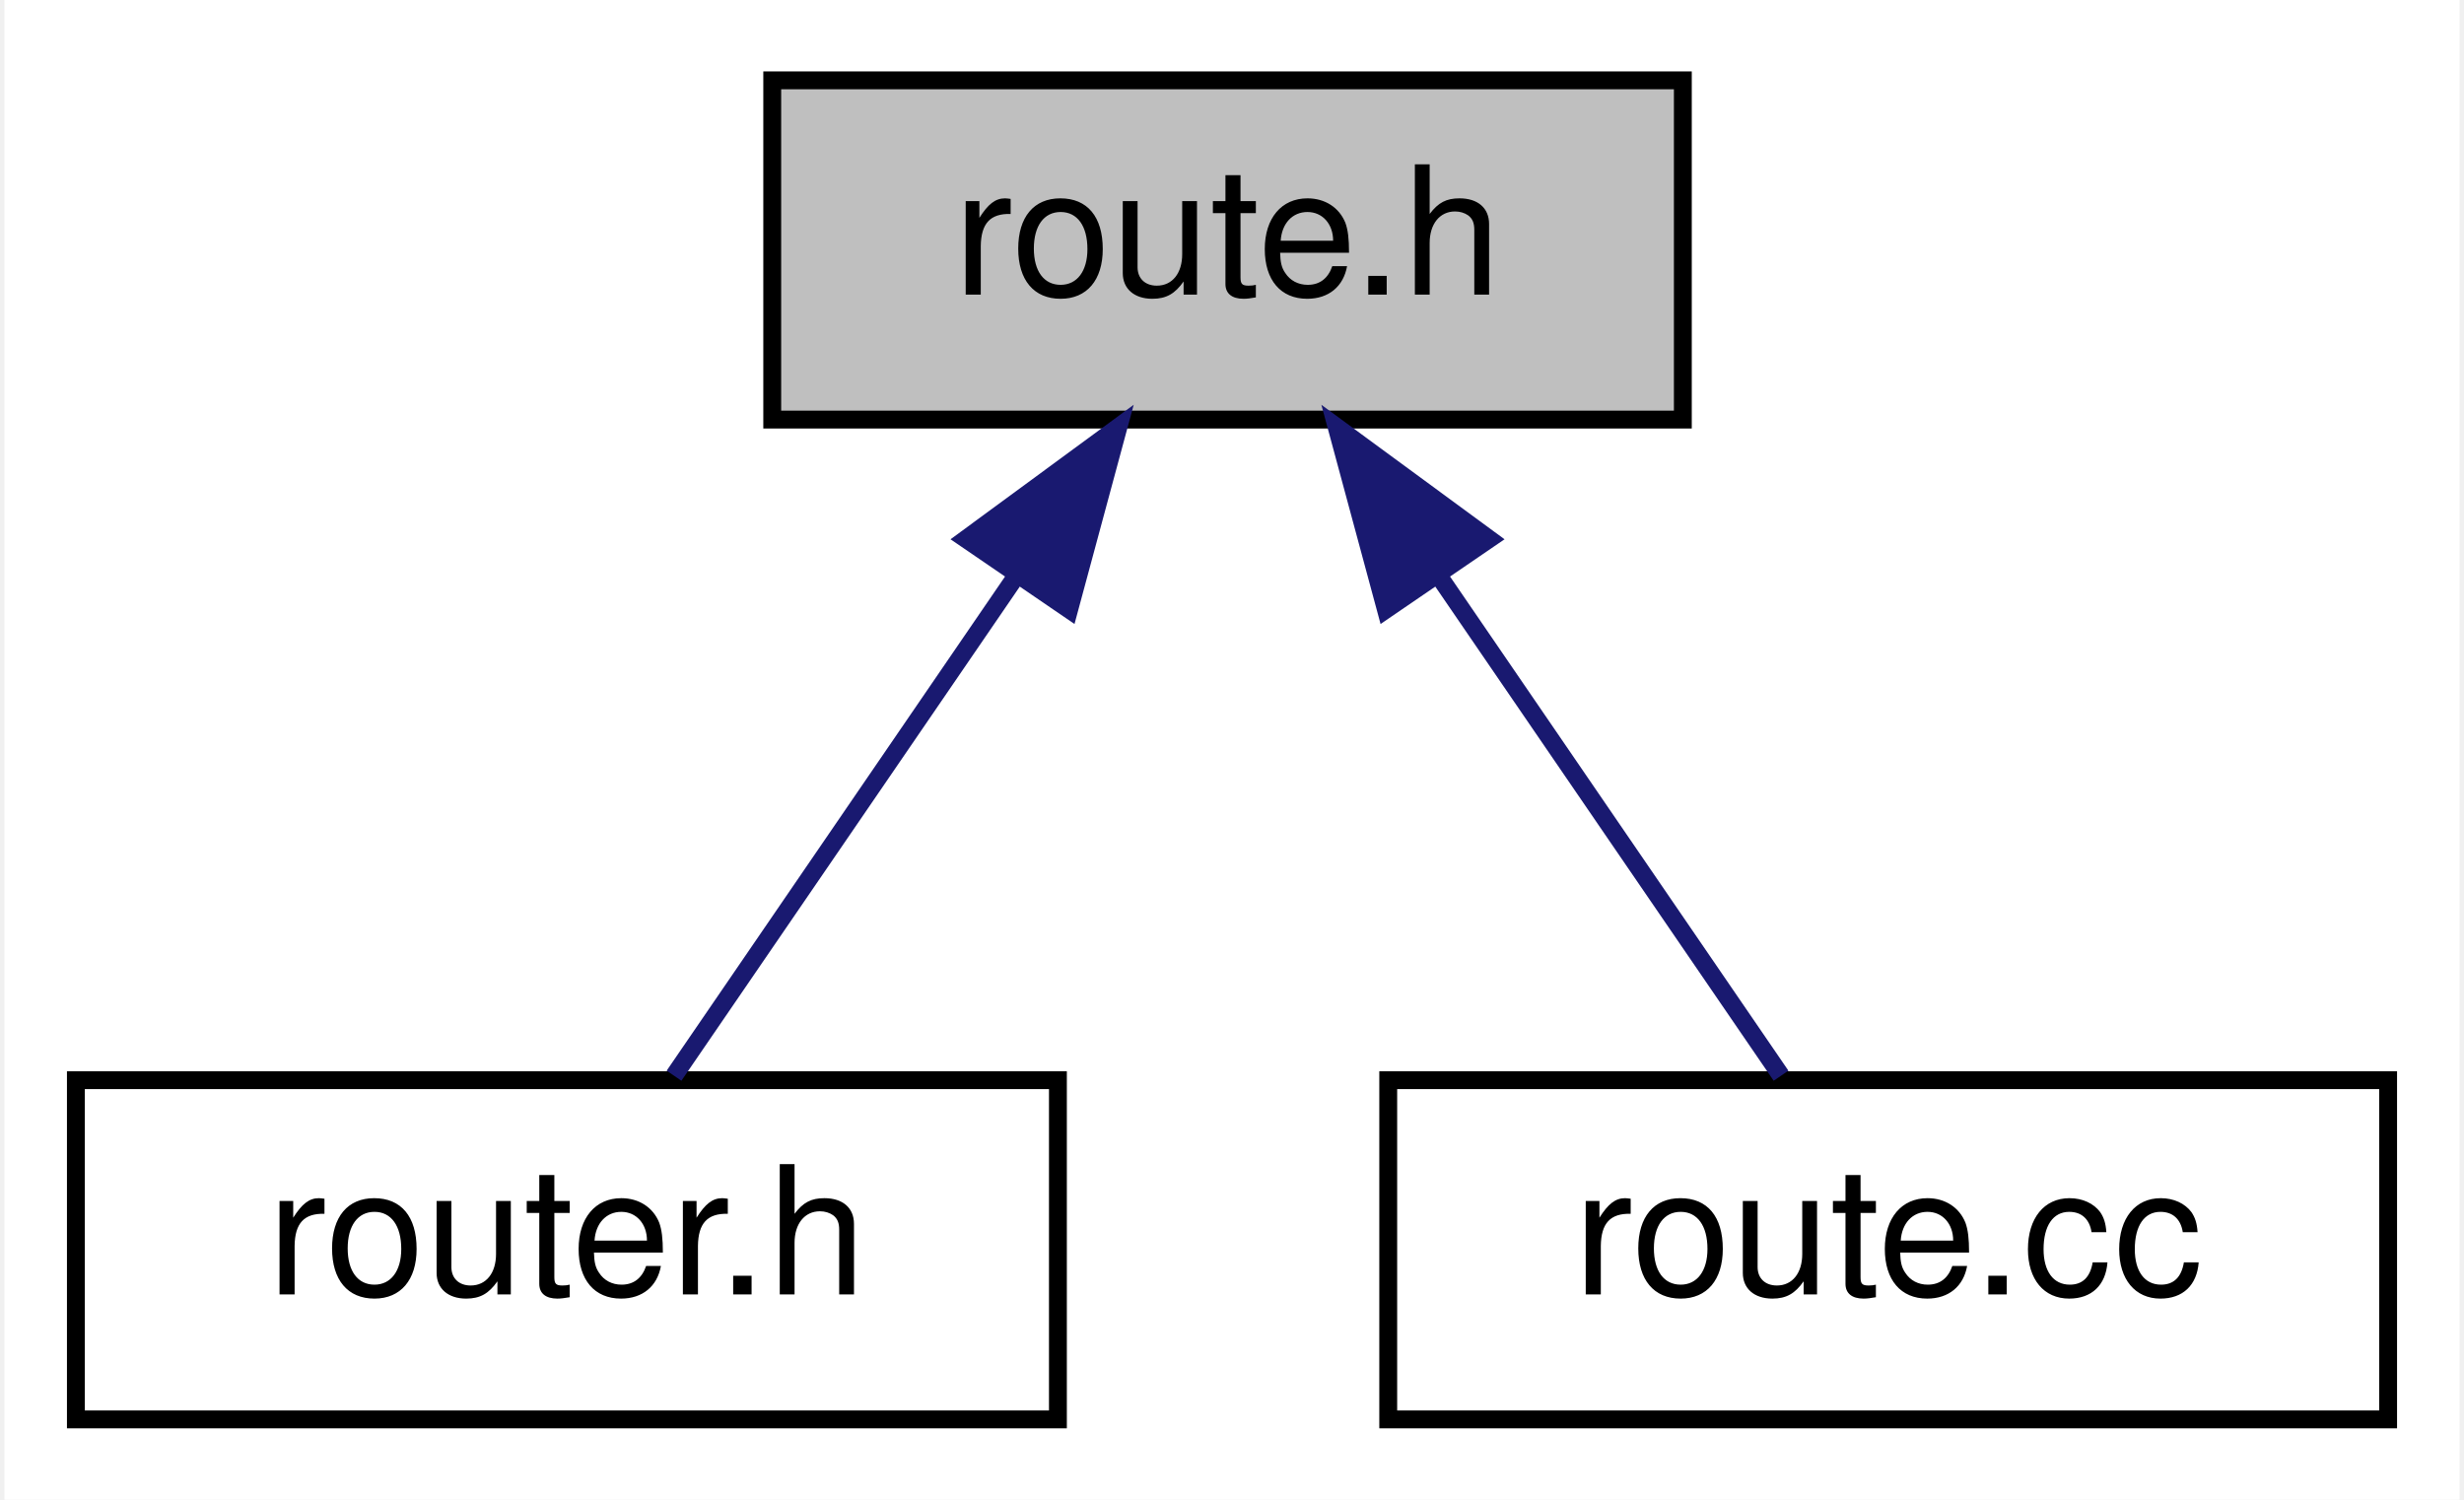
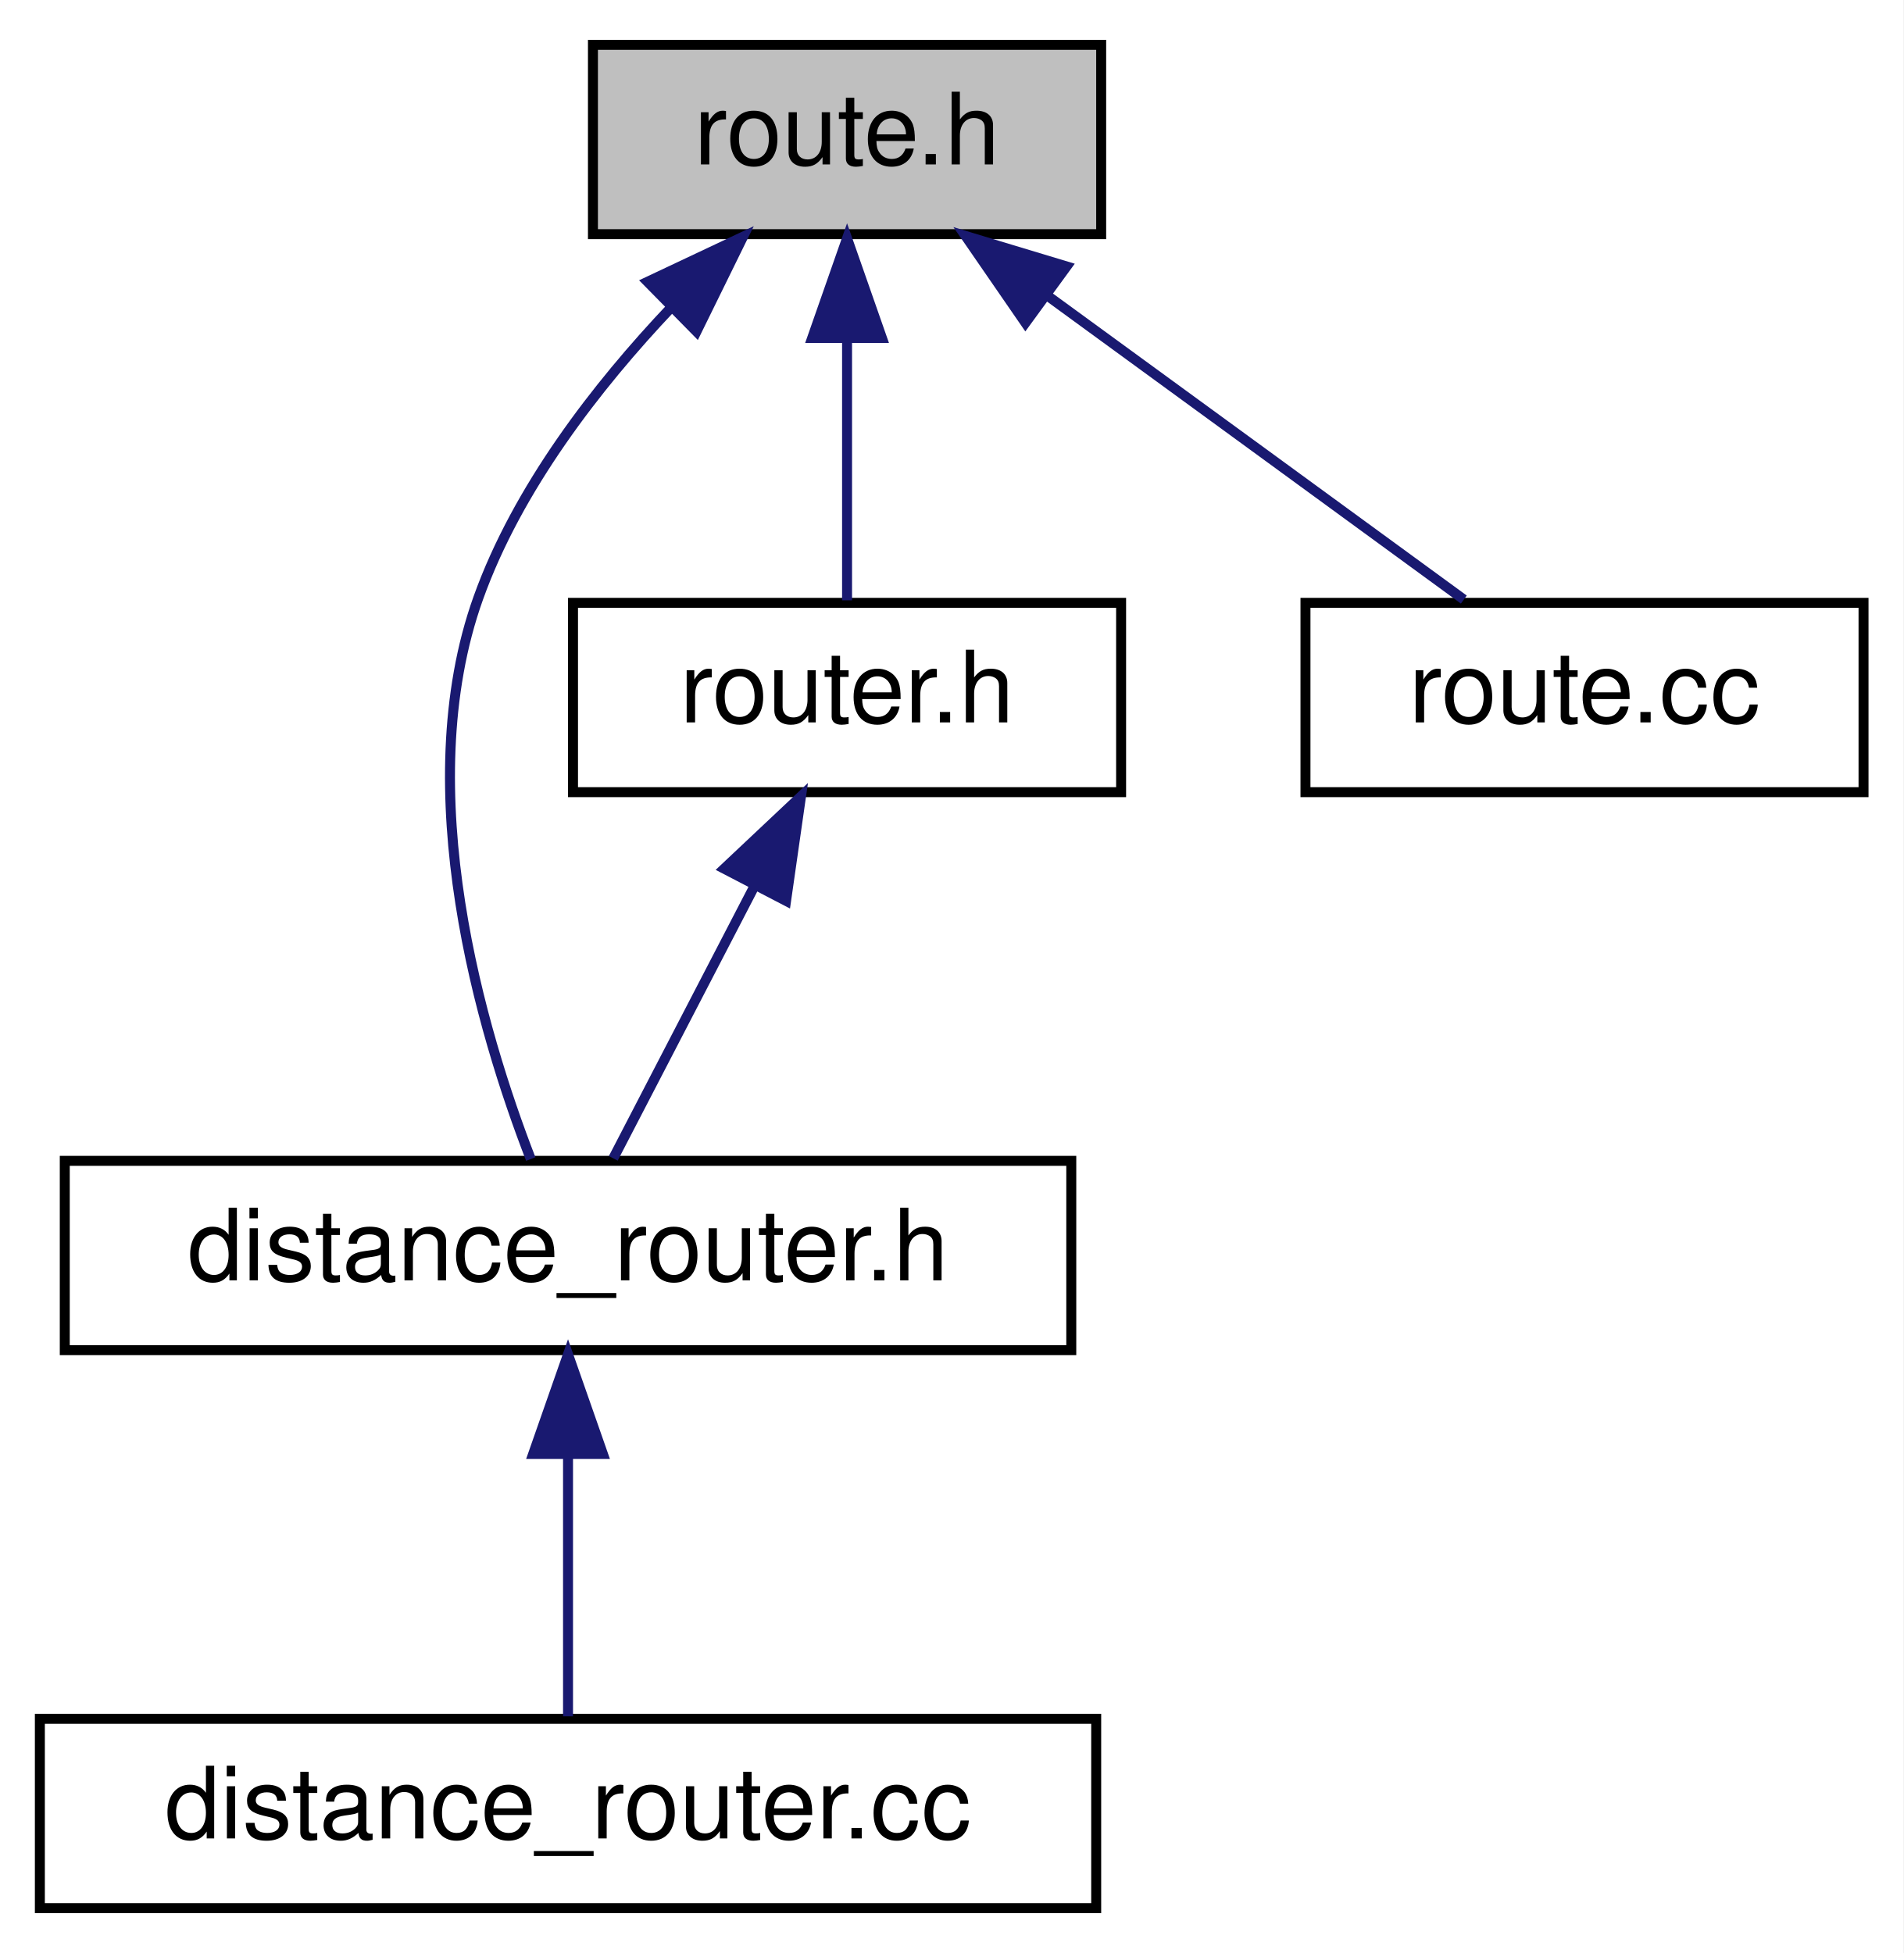
- <svg xmlns="http://www.w3.org/2000/svg" xmlns:xlink="http://www.w3.org/1999/xlink" width="138pt" height="84pt" viewBox="0.00 0.00 137.50 84.00">
-   <g id="graph0" class="graph" transform="scale(1 1) rotate(0) translate(4 80)">
-     <polygon fill="white" stroke="transparent" points="-4,4 -4,-80 133.5,-80 133.5,4 -4,4" />
+ <svg xmlns="http://www.w3.org/2000/svg" xmlns:xlink="http://www.w3.org/1999/xlink" width="191pt" height="196pt" viewBox="0.00 0.00 191.00 196.00">
+   <g id="graph0" class="graph" transform="scale(1 1) rotate(0) translate(4 192)">
+     <polygon fill="white" stroke="transparent" points="-4,4 -4,-192 187,-192 187,4 -4,4" />
    <g id="node1" class="node">
      <g id="a_node1">
        <a xlink:title=" ">
-           <polygon fill="#bfbfbf" stroke="black" points="39,-56.5 39,-75.5 90,-75.5 90,-56.5 39,-56.5" />
-           <text text-anchor="middle" x="64.5" y="-63.5" font-family="Helvetica,sans-Serif" font-size="10.00">route.h</text>
+           <polygon fill="#bfbfbf" stroke="black" points="55.5,-168.5 55.5,-187.5 106.5,-187.5 106.5,-168.5 55.5,-168.5" />
+           <text text-anchor="middle" x="81" y="-175.5" font-family="Helvetica,sans-Serif" font-size="10.00">route.h</text>
        </a>
      </g>
    </g>
    <g id="node2" class="node">
      <g id="a_node2">
-         <a xlink:href="router_8h.html" target="_top" xlink:title=" ">
-           <polygon fill="white" stroke="black" points="0,-0.5 0,-19.5 55,-19.5 55,-0.5 0,-0.5" />
-           <text text-anchor="middle" x="27.5" y="-7.5" font-family="Helvetica,sans-Serif" font-size="10.00">router.h</text>
+         <a xlink:href="distance__router_8h.html" target="_top" xlink:title=" ">
+           <polygon fill="white" stroke="black" points="2.5,-56.5 2.5,-75.5 103.5,-75.5 103.5,-56.5 2.5,-56.5" />
+           <text text-anchor="middle" x="53" y="-63.5" font-family="Helvetica,sans-Serif" font-size="10.00">distance_router.h</text>
        </a>
      </g>
    </g>
    <g id="edge1" class="edge">
-       <path fill="none" stroke="midnightblue" d="M52.55,-47.57C46.19,-38.27 38.63,-27.25 33.5,-19.75" />
-       <polygon fill="midnightblue" stroke="midnightblue" points="49.85,-49.81 58.39,-56.08 55.63,-45.86 49.85,-49.81" />
+       <path fill="none" stroke="midnightblue" d="M63.36,-161.15C55.86,-153.23 47.94,-143 44,-132 37.08,-112.7 44.34,-88.4 49.26,-75.68" />
+       <polygon fill="midnightblue" stroke="midnightblue" points="60.98,-163.72 70.56,-168.24 65.89,-158.73 60.98,-163.72" />
+     </g>
+     <g id="node4" class="node">
+       <g id="a_node4">
+         <a xlink:href="router_8h.html" target="_top" xlink:title=" ">
+           <polygon fill="white" stroke="black" points="53.5,-112.5 53.5,-131.5 108.5,-131.5 108.5,-112.5 53.5,-112.5" />
+           <text text-anchor="middle" x="81" y="-119.5" font-family="Helvetica,sans-Serif" font-size="10.00">router.h</text>
+         </a>
+       </g>
+     </g>
+     <g id="edge3" class="edge">
+       <path fill="none" stroke="midnightblue" d="M81,-157.8C81,-148.91 81,-138.78 81,-131.75" />
+       <polygon fill="midnightblue" stroke="midnightblue" points="77.5,-158.08 81,-168.08 84.5,-158.08 77.5,-158.08" />
+     </g>
+     <g id="node5" class="node">
+       <g id="a_node5">
+         <a xlink:href="route_8cc.html" target="_top" xlink:title=" ">
+           <polygon fill="white" stroke="black" points="127,-112.5 127,-131.5 183,-131.5 183,-112.5 127,-112.5" />
+           <text text-anchor="middle" x="155" y="-119.5" font-family="Helvetica,sans-Serif" font-size="10.00">route.cc</text>
+         </a>
+       </g>
+     </g>
+     <g id="edge5" class="edge">
+       <path fill="none" stroke="midnightblue" d="M101.03,-162.38C114.41,-152.62 131.56,-140.11 142.89,-131.83" />
+       <polygon fill="midnightblue" stroke="midnightblue" points="98.9,-159.6 92.89,-168.32 103.03,-165.26 98.9,-159.6" />
    </g>
    <g id="node3" class="node">
      <g id="a_node3">
-         <a xlink:href="route_8cc.html" target="_top" xlink:title=" ">
-           <polygon fill="white" stroke="black" points="73.5,-0.5 73.5,-19.5 129.5,-19.5 129.5,-0.5 73.5,-0.5" />
-           <text text-anchor="middle" x="101.5" y="-7.5" font-family="Helvetica,sans-Serif" font-size="10.00">route.cc</text>
+         <a xlink:href="distance__router_8cc.html" target="_top" xlink:title=" ">
+           <polygon fill="white" stroke="black" points="0,-0.5 0,-19.5 106,-19.5 106,-0.5 0,-0.5" />
+           <text text-anchor="middle" x="53" y="-7.5" font-family="Helvetica,sans-Serif" font-size="10.00">distance_router.cc</text>
        </a>
      </g>
    </g>
    <g id="edge2" class="edge">
-       <path fill="none" stroke="midnightblue" d="M76.45,-47.57C82.81,-38.27 90.37,-27.25 95.5,-19.75" />
-       <polygon fill="midnightblue" stroke="midnightblue" points="73.37,-45.86 70.61,-56.08 79.15,-49.81 73.37,-45.86" />
+       <path fill="none" stroke="midnightblue" d="M53,-45.8C53,-36.91 53,-26.78 53,-19.75" />
+       <polygon fill="midnightblue" stroke="midnightblue" points="49.5,-46.08 53,-56.08 56.5,-46.08 49.5,-46.08" />
+     </g>
+     <g id="edge4" class="edge">
+       <path fill="none" stroke="midnightblue" d="M71.66,-102.98C66.91,-93.82 61.34,-83.09 57.54,-75.75" />
+       <polygon fill="midnightblue" stroke="midnightblue" points="68.67,-104.82 76.38,-112.08 74.88,-101.59 68.67,-104.82" />
    </g>
  </g>
</svg>
